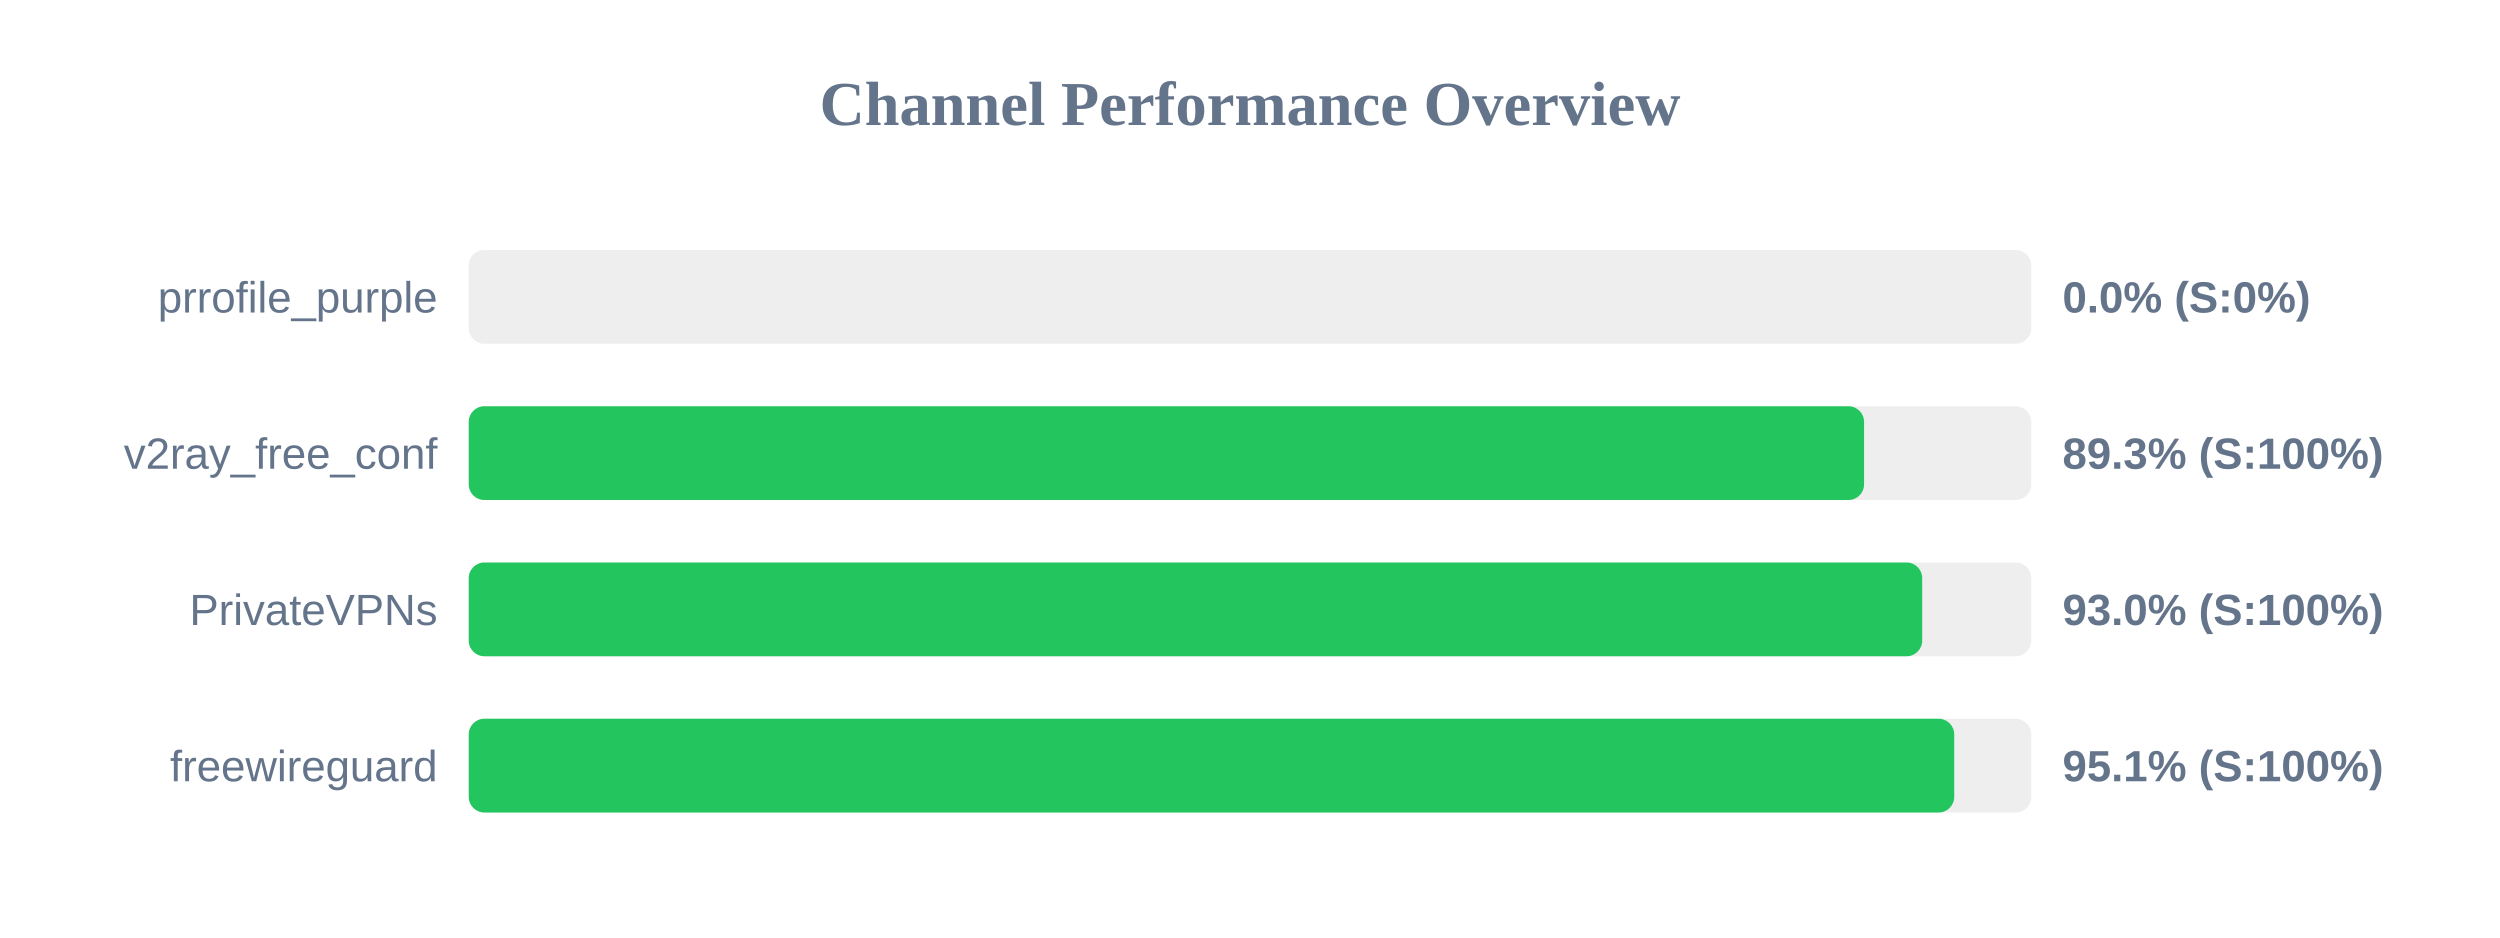
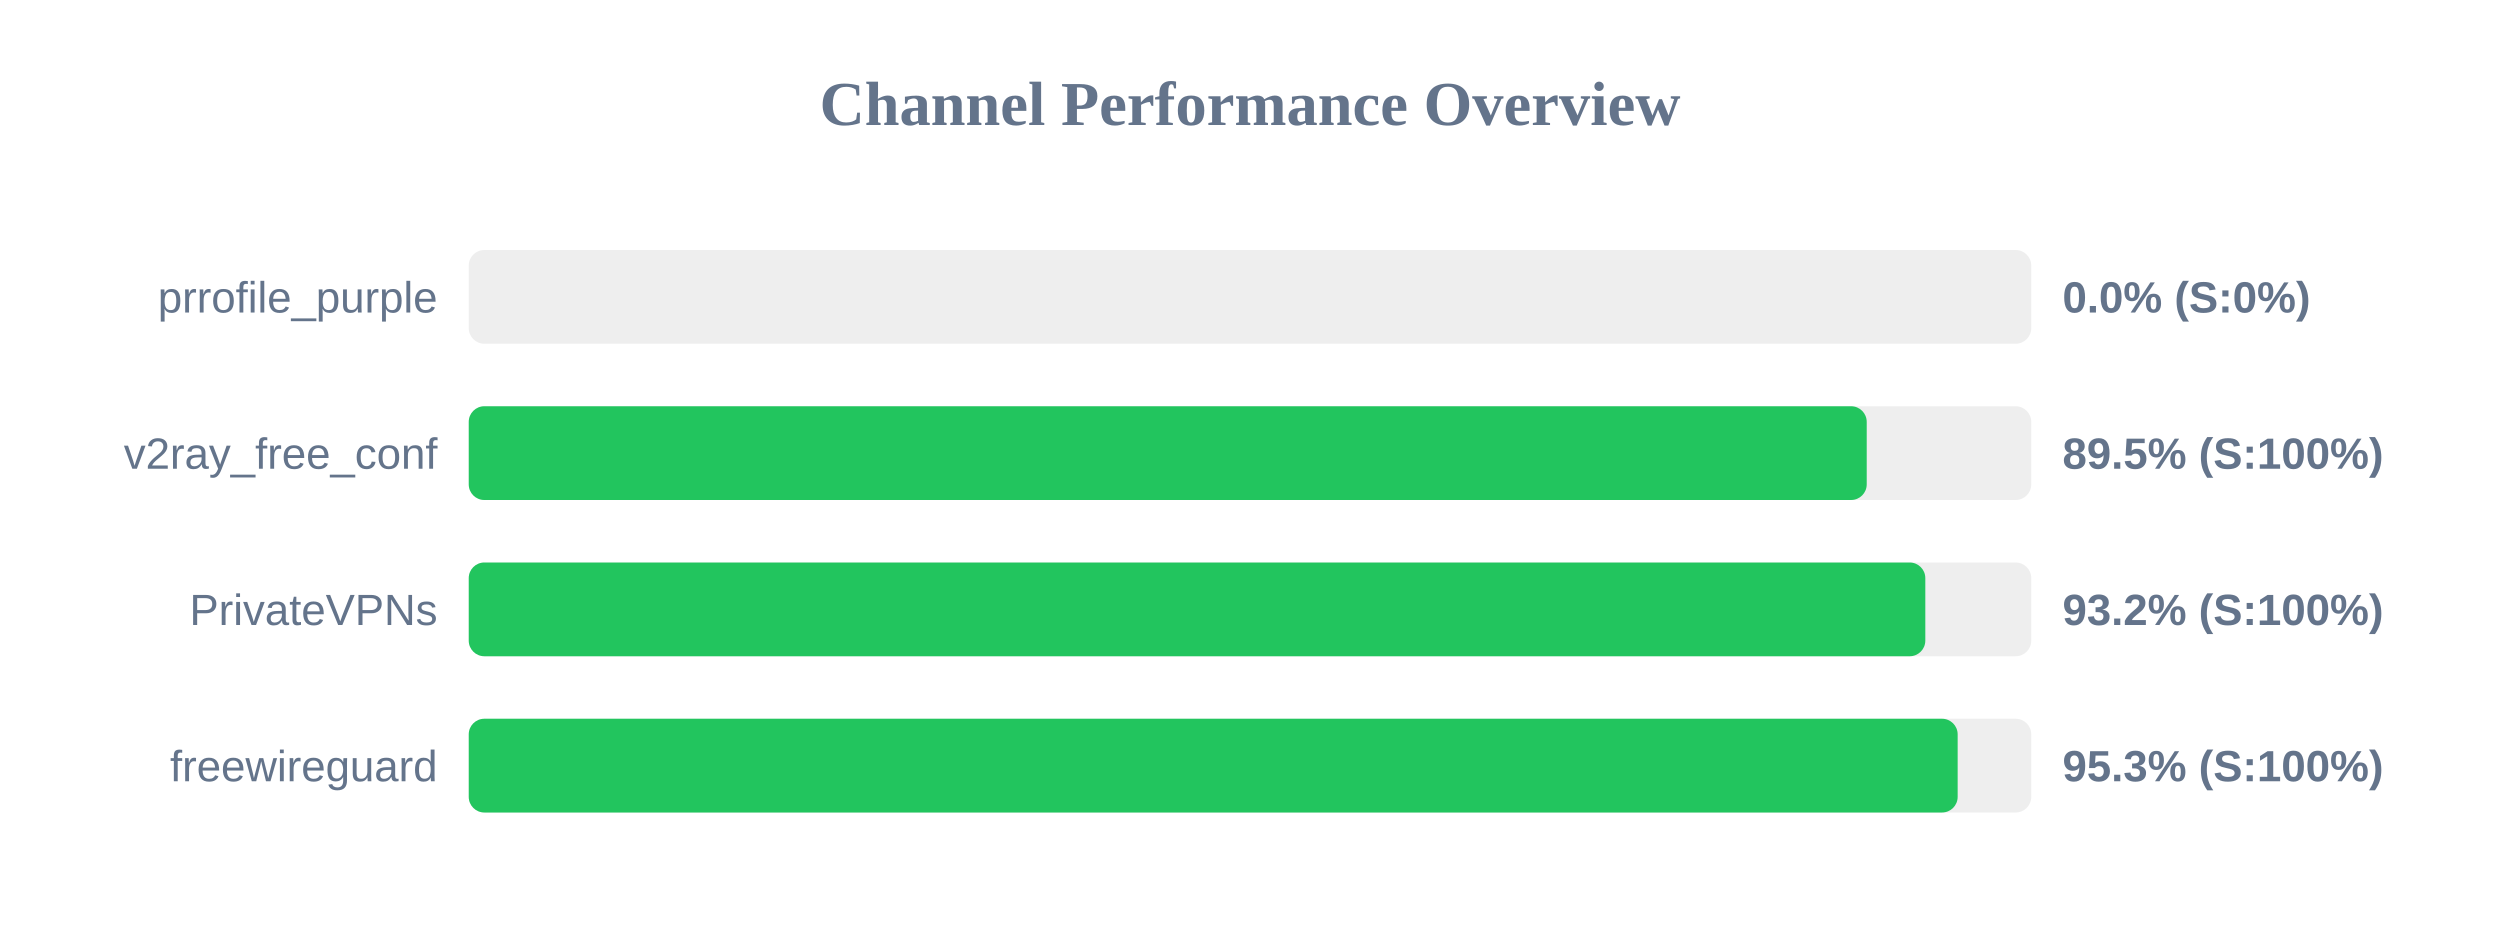
<svg xmlns="http://www.w3.org/2000/svg" width="800" height="300" version="1.1">
  <style>
        .row { font: 14px Arial; fill: #64748b; }
        .score { font: bold 14px Arial; fill: #64748b; }
    </style>
  <text x="400" y="40" text-anchor="middle" font-size="20px" font-weight="bold" fill="#64748b">Channel Performance Overview</text>
  <rect x="150" y="80" width="500" height="30" fill="#eee" rx="5" />
  <rect x="150" y="80" width="0.0" height="30" fill="#ef4444" rx="5" />
  <text x="140" y="100" text-anchor="end" class="row">prrofile_purple</text>
  <text x="660" y="100" text-anchor="start" class="score">0.0% (S:0%)</text>
  <rect x="150" y="130" width="500" height="30" fill="#eee" rx="5" />
-   <rect x="150" y="130" width="446.5" height="30" fill="#22c55e" rx="5" />
+   <rect x="150" y="130" width="447.35" height="30" fill="#22c55e" rx="5" />
  <text x="140" y="150" text-anchor="end" class="row">v2ray_free_conf</text>
-   <text x="660" y="150" text-anchor="start" class="score">89.3% (S:100%)</text>
+   <text x="660" y="150" text-anchor="start" class="score">89.5% (S:100%)</text>
  <rect x="150" y="180" width="500" height="30" fill="#eee" rx="5" />
-   <rect x="150" y="180" width="465.1" height="30" fill="#22c55e" rx="5" />
+   <rect x="150" y="180" width="466.1" height="30" fill="#22c55e" rx="5" />
  <text x="140" y="200" text-anchor="end" class="row">PrivateVPNs</text>
-   <text x="660" y="200" text-anchor="start" class="score">93.0% (S:100%)</text>
+   <text x="660" y="200" text-anchor="start" class="score">93.2% (S:100%)</text>
  <rect x="150" y="230" width="500" height="30" fill="#eee" rx="5" />
-   <rect x="150" y="230" width="475.35" height="30" fill="#22c55e" rx="5" />
+   <rect x="150" y="230" width="476.45" height="30" fill="#22c55e" rx="5" />
  <text x="140" y="250" text-anchor="end" class="row">freewireguard</text>
-   <text x="660" y="250" text-anchor="start" class="score">95.1% (S:100%)</text>
+   <text x="660" y="250" text-anchor="start" class="score">95.3% (S:100%)</text>
</svg>
